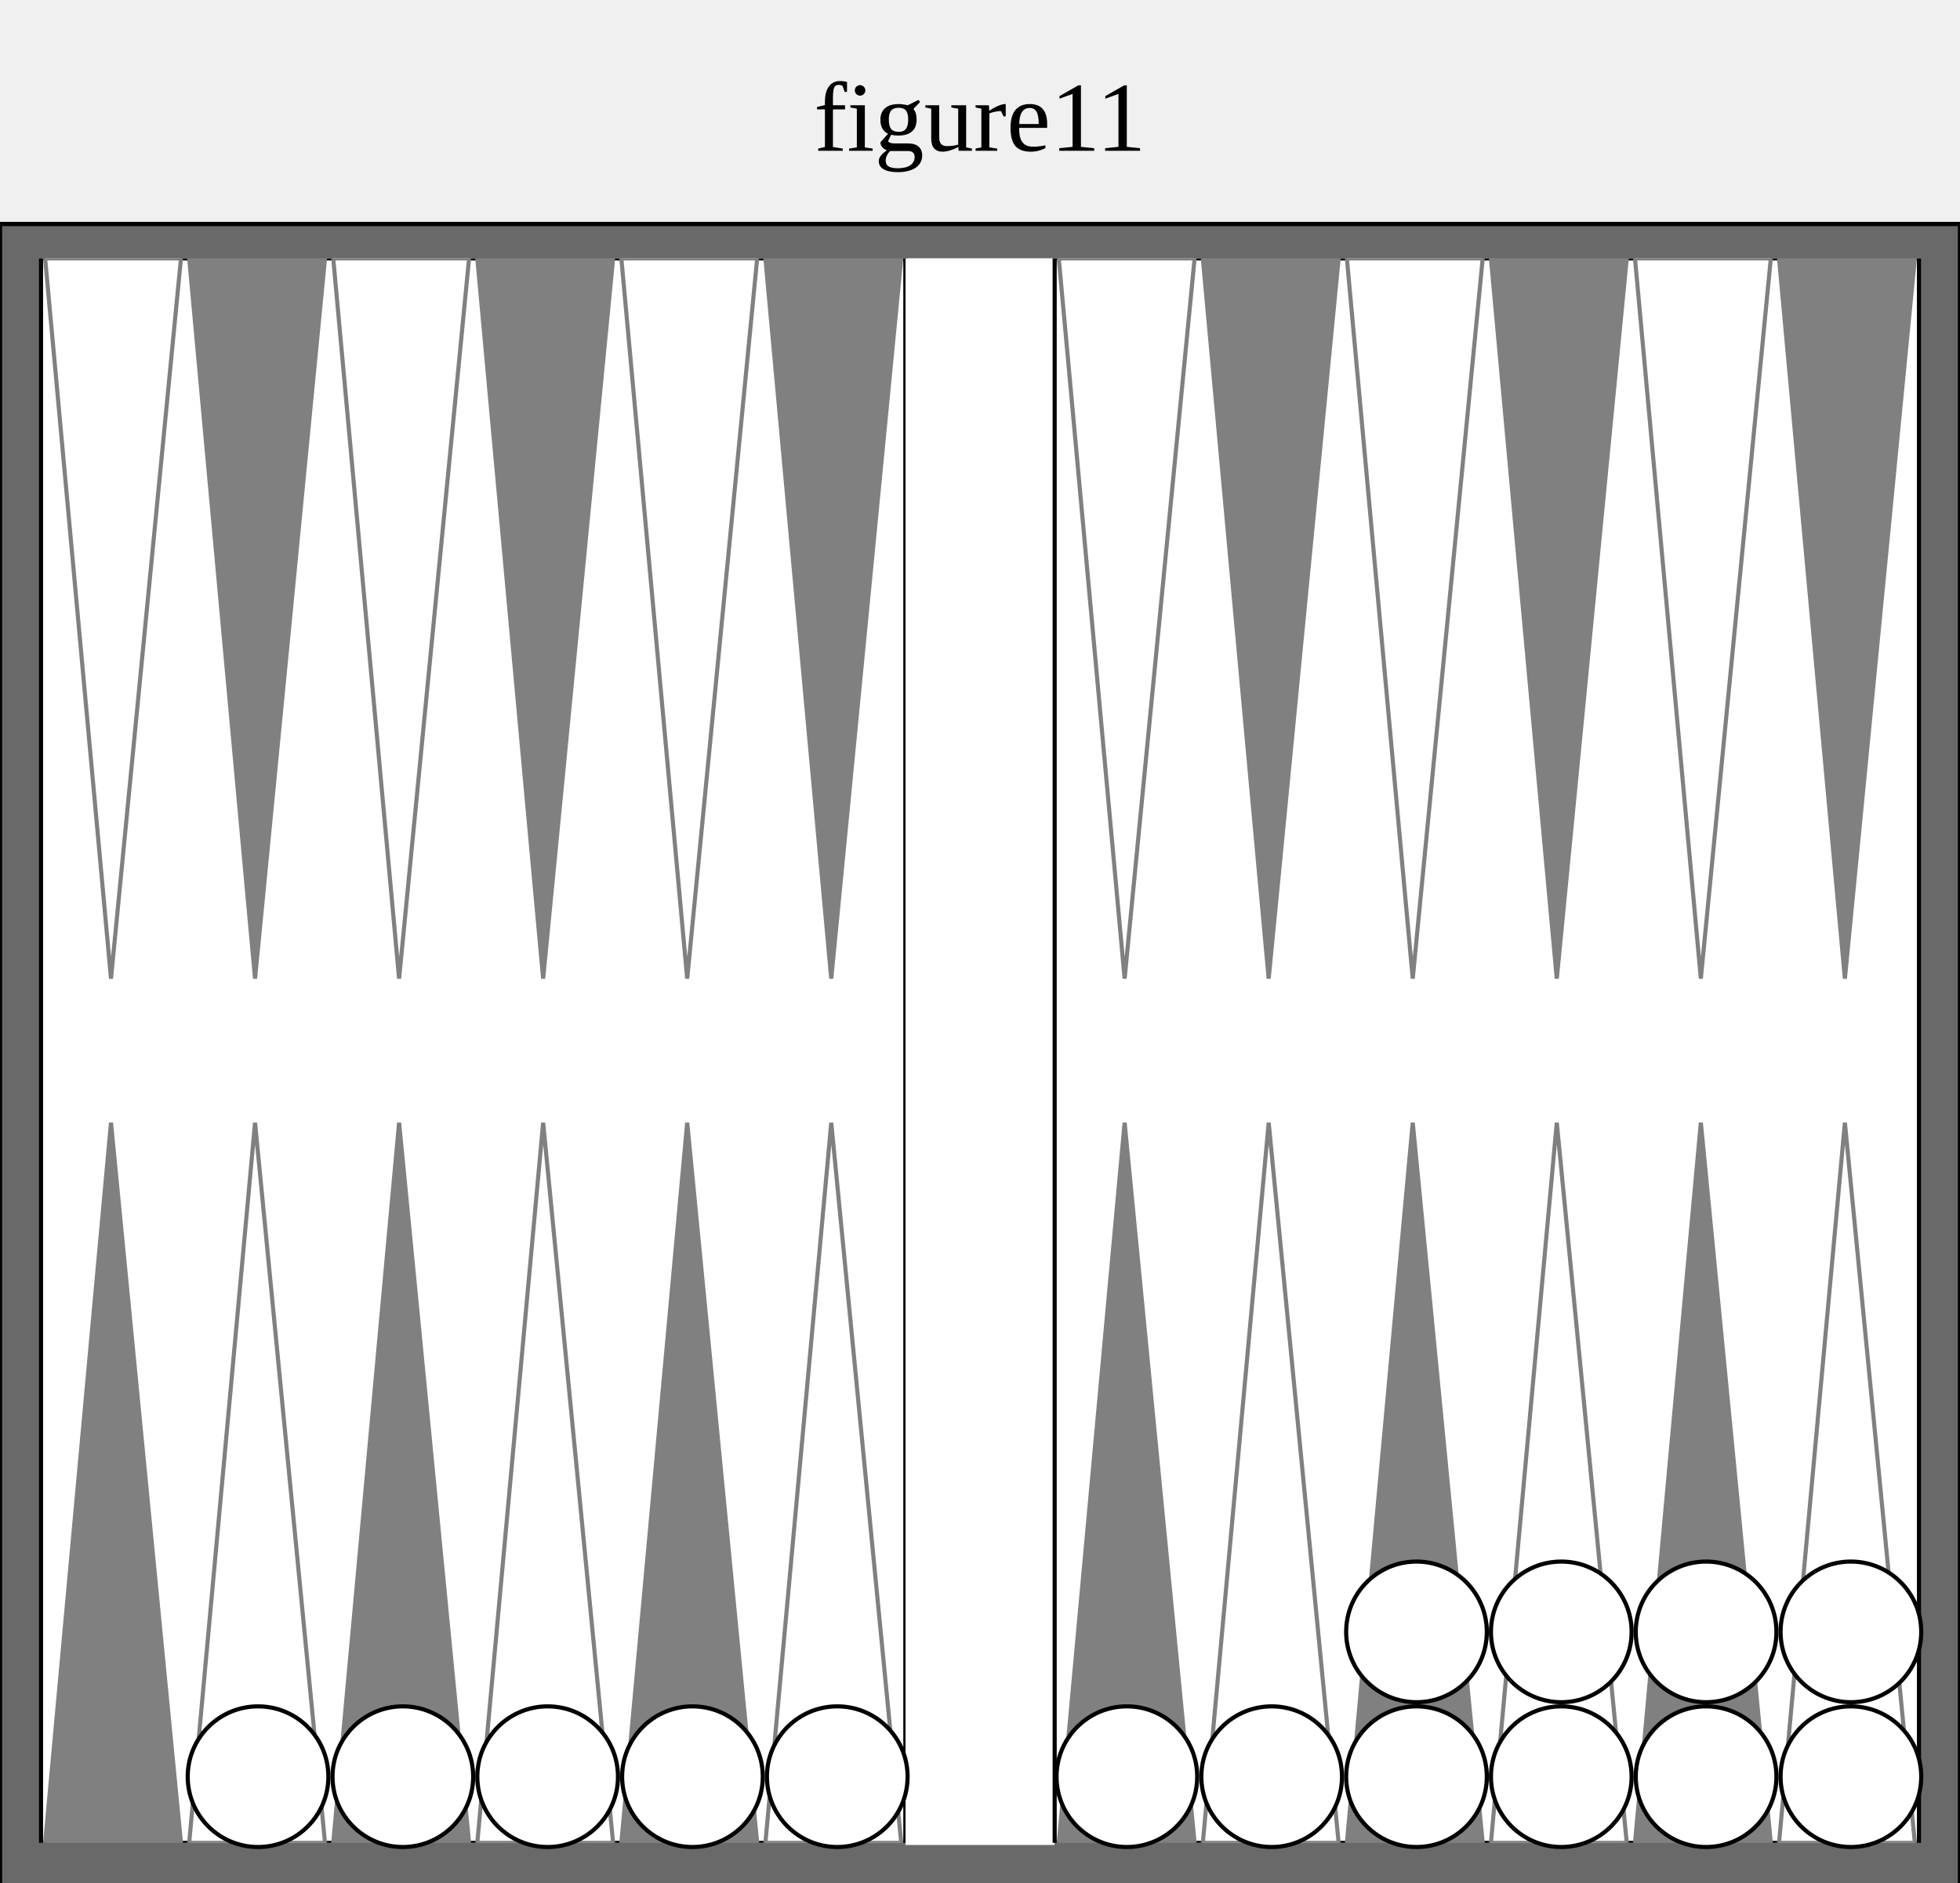
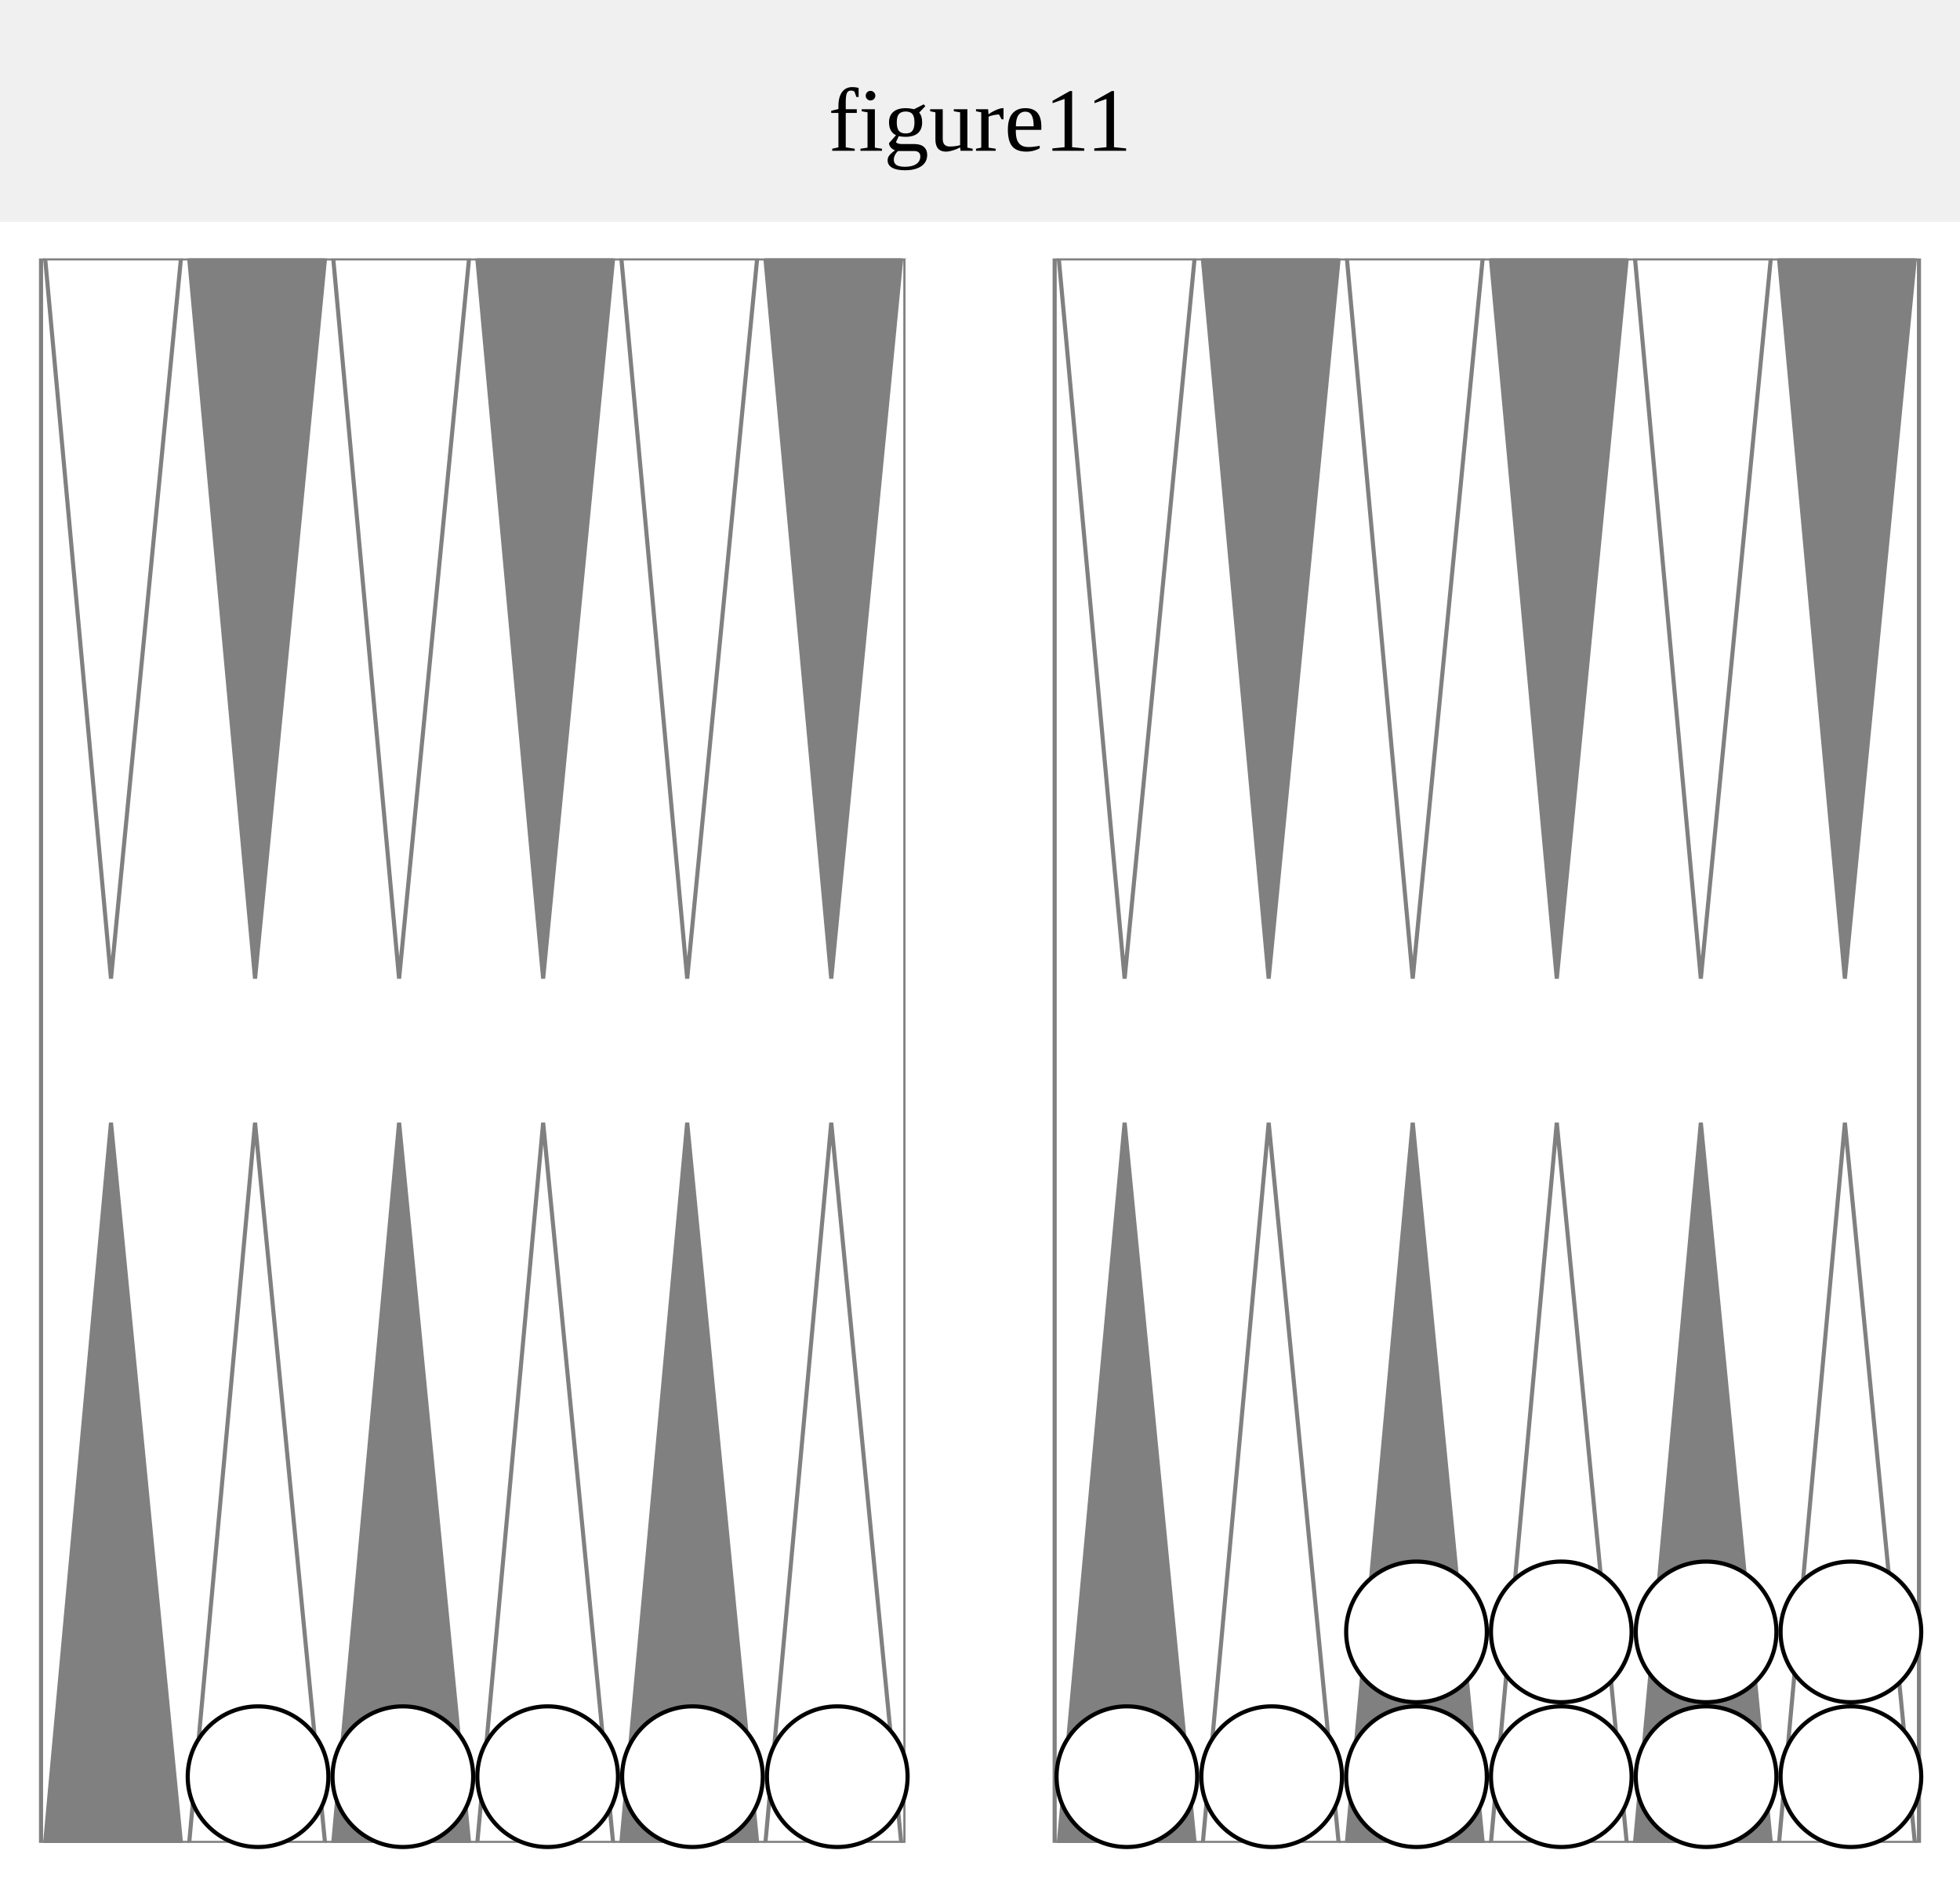
<svg xmlns="http://www.w3.org/2000/svg" version="1.1" baseProfile="full" width="455" height="437">
-   <text text-anchor="middle" x="50%" y="35" font-size="23" fill="black">figure11</text>'
+   <text text-anchor="middle" x="50%" y="35" font-size="21" fill="black">figure11</text>'

  
-   <rect x="0" y="52" width="100%" height="401" fill="dimgray" stroke="black" />
+   <rect x="0" y="52" width="100%" height="401" fill="white" stroke="white" />
  <svg x="8" y="60" width="439" viewBox="0 0 455 455">
+     <rect x="0" y="0" width="100%" height="383" fill="white" />
    <svg x="0" y="0" width="210" height="383" viewBox="0 0 210 385">
-       <rect x="0" y="0" width="100%" height="100%" fill="white" stroke="black" />
+       <rect x="0" y="0" width="100%" height="100%" fill="white" stroke="gray" />
      <polygon points="1,0 34,0 17,175" fill="white" stroke="gray" />
      <polygon points="1,385 34,385 17,210" fill="gray" stroke="gray" />
      <polygon points="36,0 69,0 52,175" fill="gray" stroke="gray" />
      <polygon points="36,385 69,385 52,210" fill="white" stroke="gray" />
      <polygon points="71,0 104,0 87,175" fill="white" stroke="gray" />
      <polygon points="71,385 104,385 87,210" fill="gray" stroke="gray" />
      <polygon points="106,0 139,0 122,175" fill="gray" stroke="gray" />
      <polygon points="106,385 139,385 122,210" fill="white" stroke="gray" />
      <polygon points="141,0 174,0 157,175" fill="white" stroke="gray" />
      <polygon points="141,385 174,385 157,210" fill="gray" stroke="gray" />
      <polygon points="176,0 209,0 192,175" fill="gray" stroke="gray" />
      <polygon points="176,385 209,385 192,210" fill="white" stroke="gray" />
    </svg>
    <rect x="210" y="0" width="35" height="383" fill="white" stroke="white" />
    <svg x="245" y="0" width="210" height="383" viewBox="0 0 210 385">
-       <rect x="0" y="0" width="100%" height="100%" fill="white" stroke="black" />
+       <rect x="0" y="0" width="100%" height="100%" fill="white" stroke="gray" />
      <polygon points="1,0 34,0 17,175" fill="white" stroke="gray" />
      <polygon points="1,385 34,385 17,210" fill="gray" stroke="gray" />
      <polygon points="36,0 69,0 52,175" fill="gray" stroke="gray" />
      <polygon points="36,385 69,385 52,210" fill="white" stroke="gray" />
      <polygon points="71,0 104,0 87,175" fill="white" stroke="gray" />
      <polygon points="71,385 104,385 87,210" fill="gray" stroke="gray" />
      <polygon points="106,0 139,0 122,175" fill="gray" stroke="gray" />
      <polygon points="106,385 139,385 122,210" fill="white" stroke="gray" />
      <polygon points="141,0 174,0 157,175" fill="white" stroke="gray" />
      <polygon points="141,385 174,385 157,210" fill="gray" stroke="gray" />
      <polygon points="176,0 209,0 192,175" fill="gray" stroke="gray" />
      <polygon points="176,385 209,385 192,210" fill="white" stroke="gray" />
    </svg>
    <circle cx="53" cy="367" r="17" stroke="black" fill="white" />
    <circle cx="88" cy="367" r="17" stroke="black" fill="white" />
    <circle cx="123" cy="367" r="17" stroke="black" fill="white" />
    <circle cx="158" cy="367" r="17" stroke="black" fill="white" />
    <circle cx="193" cy="367" r="17" stroke="black" fill="white" />
    <circle cx="263" cy="367" r="17" stroke="black" fill="white" />
    <circle cx="298" cy="367" r="17" stroke="black" fill="white" />
    <circle cx="333" cy="367" r="17" stroke="black" fill="white" />
    <circle cx="333" cy="332" r="17" stroke="black" fill="white" />
    <circle cx="368" cy="367" r="17" stroke="black" fill="white" />
    <circle cx="368" cy="332" r="17" stroke="black" fill="white" />
    <circle cx="403" cy="367" r="17" stroke="black" fill="white" />
    <circle cx="403" cy="332" r="17" stroke="black" fill="white" />
    <circle cx="438" cy="367" r="17" stroke="black" fill="white" />
    <circle cx="438" cy="332" r="17" stroke="black" fill="white" />
  </svg>
</svg>
